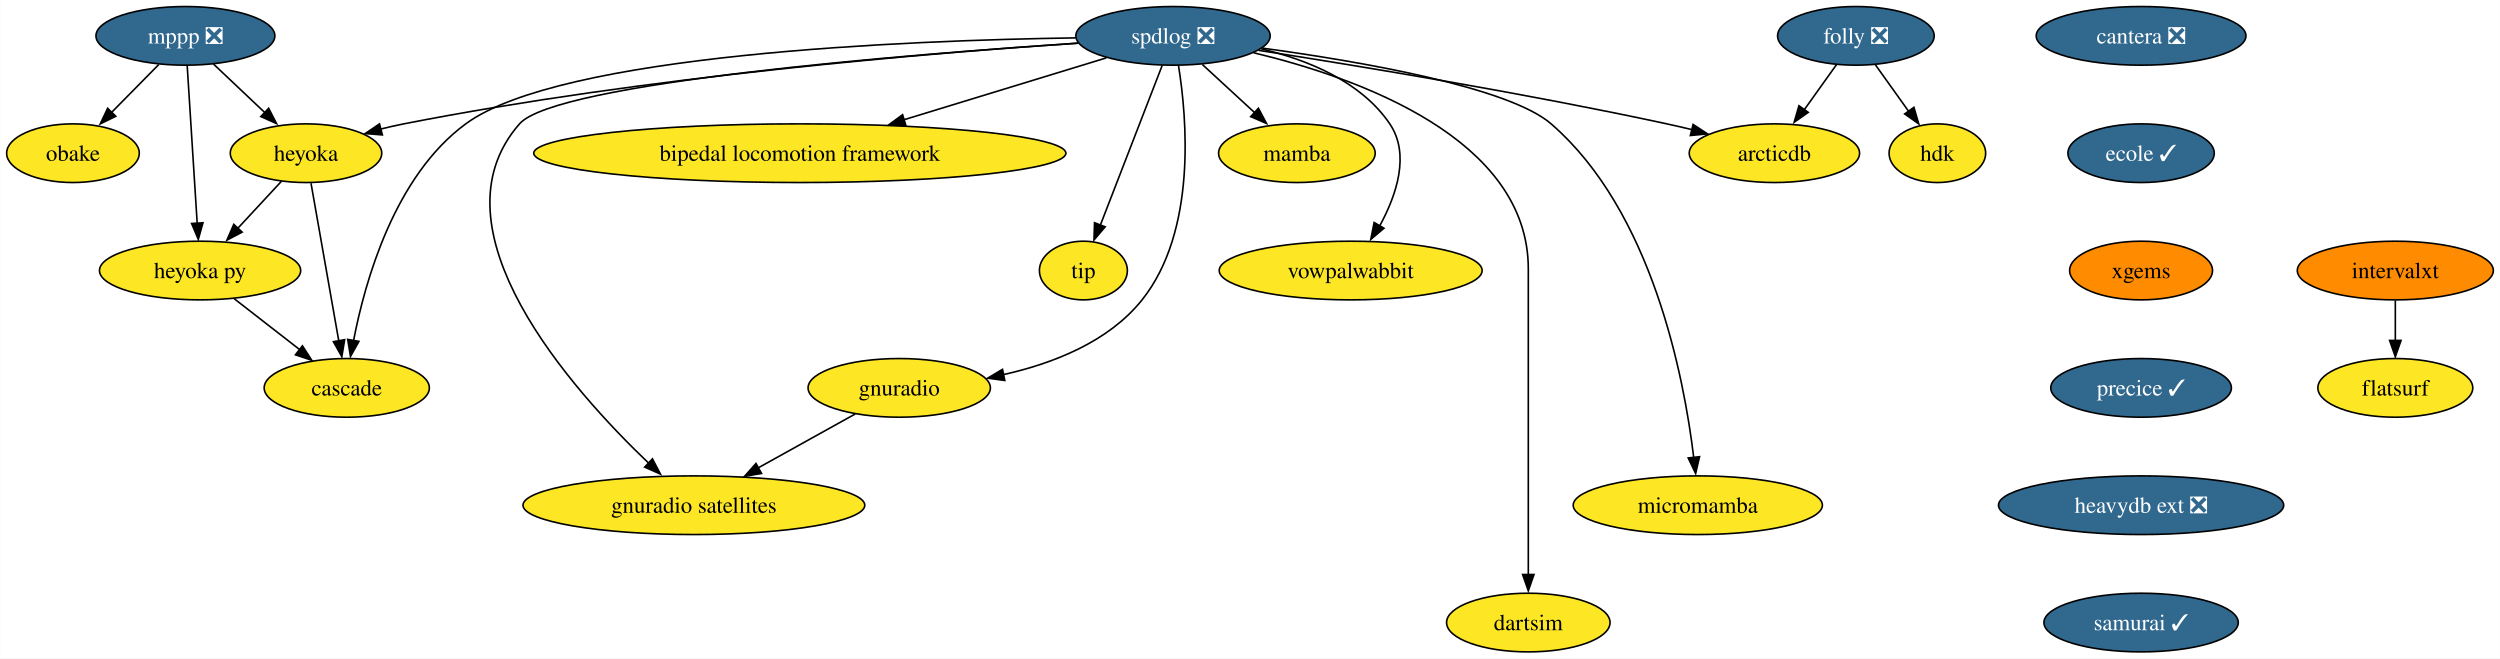
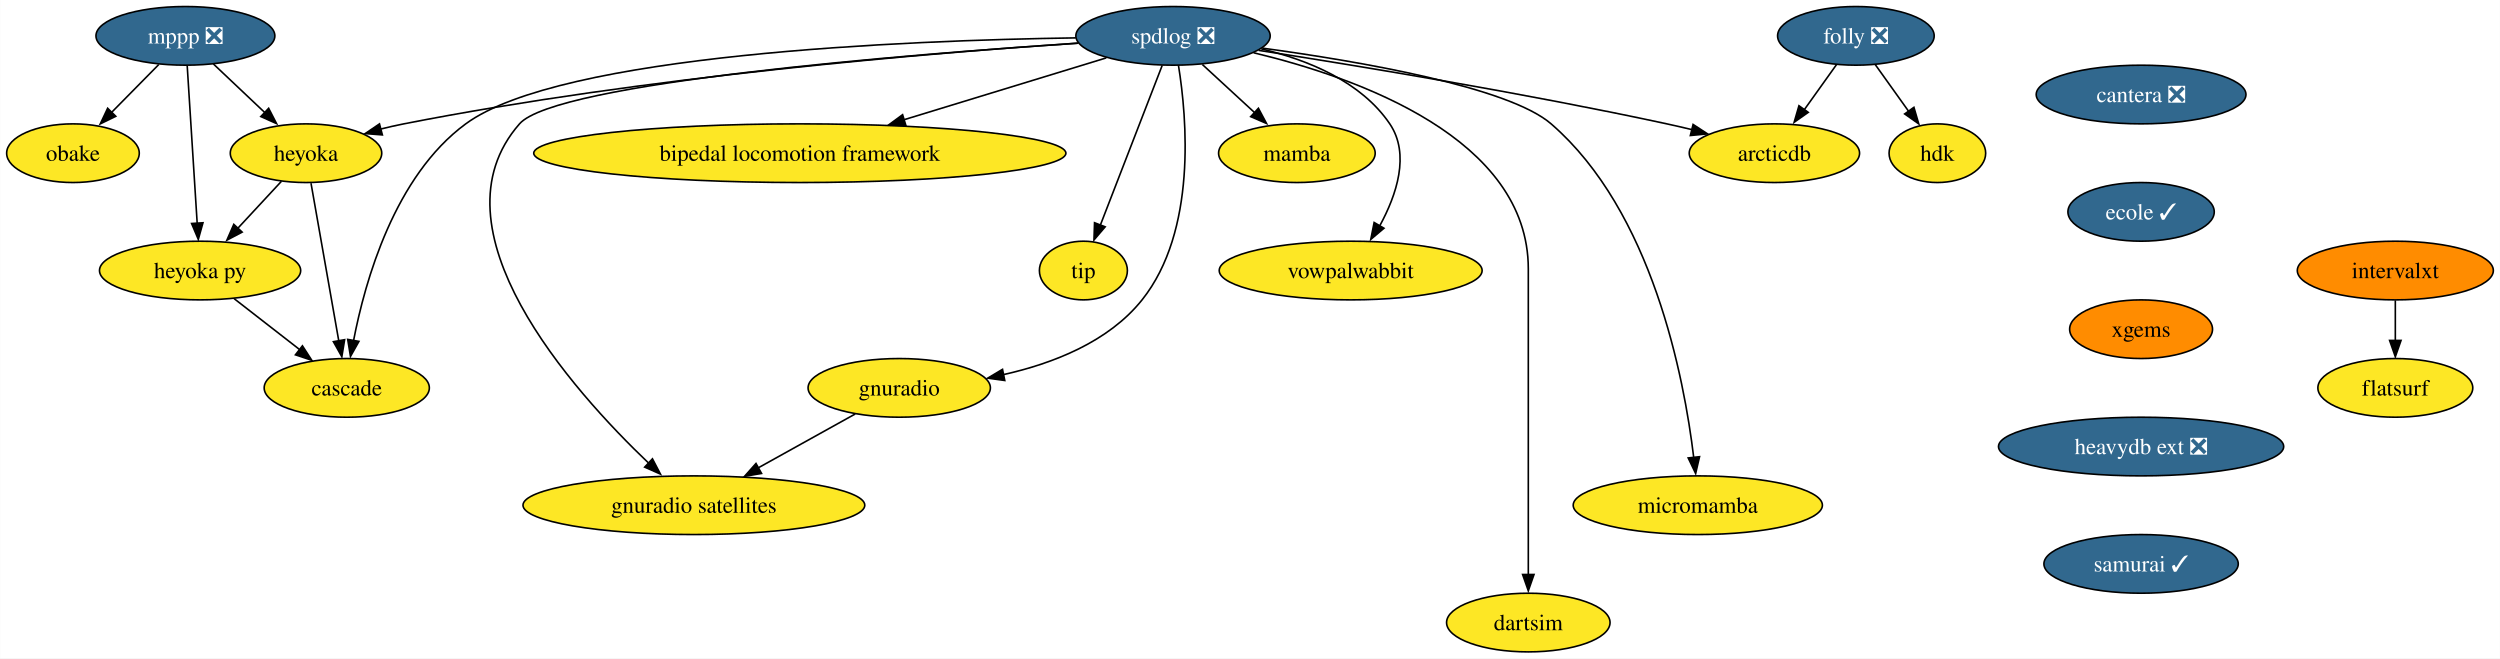
<svg xmlns="http://www.w3.org/2000/svg" xmlns:xlink="http://www.w3.org/1999/xlink" width="1534pt" height="404pt" viewBox="0.00 0.00 1533.84 404.00">
  <g id="graph0" class="graph" transform="scale(1 1) rotate(0) translate(4 400)">
    <polygon fill="white" stroke="none" points="-4,4 -4,-400 1529.84,-400 1529.84,4 -4,4" />
    <g id="node1" class="node">
      <g id="a_node1">
        <a xlink:href="https://github.com/conda-forge/mppp-feedstock/pull/51" xlink:title="mppp ❎">
          <ellipse fill="#31688e" stroke="black" cx="109.69" cy="-378" rx="54.89" ry="18" />
          <text text-anchor="middle" x="109.69" y="-373.32" font-family="Times,serif" font-size="14.00" fill="white">mppp ❎</text>
        </a>
      </g>
    </g>
    <g id="node2" class="node">
      <g id="a_node2">
        <a xlink:href="https://github.com/conda-forge/obake-feedstock" xlink:title="obake">
          <ellipse fill="#fde725" stroke="black" cx="40.69" cy="-306" rx="40.69" ry="18" />
          <text text-anchor="middle" x="40.69" y="-301.32" font-family="Times,serif" font-size="14.00">obake</text>
        </a>
      </g>
    </g>
    <g id="edge1" class="edge">
      <path fill="none" stroke="black" d="M93.34,-360.41C84.62,-351.57 73.74,-340.53 64.14,-330.79" />
      <polygon fill="black" stroke="black" points="66.96,-328.65 57.45,-323.99 61.97,-333.57 66.96,-328.65" />
    </g>
    <g id="node3" class="node">
      <g id="a_node3">
        <a xlink:href="https://github.com/conda-forge/heyoka-feedstock" xlink:title="heyoka">
          <ellipse fill="#fde725" stroke="black" cx="183.69" cy="-306" rx="46.47" ry="18" />
          <text text-anchor="middle" x="183.69" y="-301.32" font-family="Times,serif" font-size="14.00">heyoka</text>
        </a>
      </g>
    </g>
    <g id="edge2" class="edge">
      <path fill="none" stroke="black" d="M126.85,-360.76C136.38,-351.75 148.39,-340.39 158.92,-330.43" />
      <polygon fill="black" stroke="black" points="160.76,-333.56 165.62,-324.15 155.95,-328.48 160.76,-333.56" />
    </g>
    <g id="node4" class="node">
      <g id="a_node4">
        <a xlink:href="https://github.com/conda-forge/heyoka.py-feedstock" xlink:title="heyoka py">
          <ellipse fill="#fde725" stroke="black" cx="118.69" cy="-234" rx="61.73" ry="18" />
          <text text-anchor="middle" x="118.69" y="-229.32" font-family="Times,serif" font-size="14.00">heyoka py</text>
        </a>
      </g>
    </g>
    <g id="edge3" class="edge">
      <path fill="none" stroke="black" d="M110.79,-359.59C112.32,-335.5 115.09,-291.75 116.91,-263.03" />
      <polygon fill="black" stroke="black" points="120.46,-263.31 117.6,-253.11 113.48,-262.87 120.46,-263.31" />
    </g>
    <g id="edge4" class="edge">
      <path fill="none" stroke="black" d="M168.61,-288.76C160.52,-280.06 150.39,-269.15 141.38,-259.43" />
      <polygon fill="black" stroke="black" points="144.5,-257.58 135.13,-252.63 139.37,-262.34 144.5,-257.58" />
    </g>
    <g id="node5" class="node">
      <g id="a_node5">
        <a xlink:href="https://github.com/conda-forge/cascade-feedstock" xlink:title="cascade">
          <ellipse fill="#fde725" stroke="black" cx="208.69" cy="-162" rx="50.68" ry="18" />
          <text text-anchor="middle" x="208.69" y="-157.32" font-family="Times,serif" font-size="14.00">cascade</text>
        </a>
      </g>
    </g>
    <g id="edge5" class="edge">
      <path fill="none" stroke="black" d="M186.75,-287.59C191.01,-263.4 198.76,-219.36 203.82,-190.65" />
      <polygon fill="black" stroke="black" points="207.39,-191.57 205.67,-181.11 200.49,-190.35 207.39,-191.57" />
    </g>
    <g id="edge6" class="edge">
      <path fill="none" stroke="black" d="M139.56,-216.76C151.46,-207.51 166.55,-195.77 179.6,-185.63" />
      <polygon fill="black" stroke="black" points="181.49,-187.81 187.24,-178.91 177.19,-182.28 181.49,-187.81" />
    </g>
    <g id="node6" class="node">
      <g id="a_node6">
        <a xlink:href="https://github.com/conda-forge/spdlog-feedstock/pull/55" xlink:title="spdlog ❎">
          <ellipse fill="#31688e" stroke="black" cx="715.69" cy="-378" rx="59.63" ry="18" />
          <text text-anchor="middle" x="715.69" y="-373.32" font-family="Times,serif" font-size="14.00" fill="white">spdlog ❎</text>
        </a>
      </g>
    </g>
    <g id="edge7" class="edge">
      <path fill="none" stroke="black" d="M657.45,-373.55C567.87,-367.55 391.15,-352.97 243.69,-324 239.02,-323.08 234.19,-321.98 229.38,-320.78" />
      <polygon fill="black" stroke="black" points="230.55,-317.21 219.99,-318.04 228.77,-323.98 230.55,-317.21" />
    </g>
    <g id="edge16" class="edge">
      <path fill="none" stroke="black" d="M656.03,-376.76C551.28,-375.22 339.89,-366.73 281.69,-324 238.08,-291.98 219.92,-227.73 212.83,-190.81" />
      <polygon fill="black" stroke="black" points="216.16,-190.53 210.97,-181.29 209.27,-191.75 216.16,-190.53" />
    </g>
    <g id="node7" class="node">
      <g id="a_node7">
        <a xlink:href="https://github.com/conda-forge/mamba-feedstock" xlink:title="mamba">
          <ellipse fill="#fde725" stroke="black" cx="791.69" cy="-306" rx="48.05" ry="18" />
          <text text-anchor="middle" x="791.69" y="-301.32" font-family="Times,serif" font-size="14.00">mamba</text>
        </a>
      </g>
    </g>
    <g id="edge8" class="edge">
      <path fill="none" stroke="black" d="M733.7,-360.41C743.42,-351.45 755.59,-340.25 766.26,-330.42" />
      <polygon fill="black" stroke="black" points="768.08,-333.58 773.07,-324.23 763.34,-328.43 768.08,-333.58" />
    </g>
    <g id="node8" class="node">
      <g id="a_node8">
        <a xlink:href="https://github.com/conda-forge/vowpalwabbit-feedstock" xlink:title="vowpalwabbit">
          <ellipse fill="#fde725" stroke="black" cx="824.69" cy="-234" rx="80.67" ry="18" />
          <text text-anchor="middle" x="824.69" y="-229.32" font-family="Times,serif" font-size="14.00">vowpalwabbit</text>
        </a>
      </g>
    </g>
    <g id="edge9" class="edge">
      <path fill="none" stroke="black" d="M769.81,-370.01C798.36,-363.27 831.04,-350.03 848.69,-324 861.32,-305.36 852.82,-280.32 842.59,-261.55" />
      <polygon fill="black" stroke="black" points="845.12,-259.95 837.03,-253.11 839.09,-263.5 845.12,-259.95" />
    </g>
    <g id="node9" class="node">
      <g id="a_node9">
        <a xlink:href="https://github.com/conda-forge/gnuradio-feedstock" xlink:title="gnuradio">
          <ellipse fill="#fde725" stroke="black" cx="547.69" cy="-162" rx="55.94" ry="18" />
          <text text-anchor="middle" x="547.69" y="-157.32" font-family="Times,serif" font-size="14.00">gnuradio</text>
        </a>
      </g>
    </g>
    <g id="edge10" class="edge">
      <path fill="none" stroke="black" d="M719.04,-359.77C724.22,-327.69 730.38,-258.25 696.69,-216 676.09,-190.17 641.94,-176.92 611.53,-170.12" />
      <polygon fill="black" stroke="black" points="612.45,-166.53 601.96,-167.97 611.06,-173.39 612.45,-166.53" />
    </g>
    <g id="node10" class="node">
      <g id="a_node10">
        <a xlink:href="https://github.com/conda-forge/micromamba-feedstock" xlink:title="micromamba">
          <ellipse fill="#fde725" stroke="black" cx="1037.69" cy="-90" rx="76.46" ry="18" />
          <text text-anchor="middle" x="1037.69" y="-85.33" font-family="Times,serif" font-size="14.00">micromamba</text>
        </a>
      </g>
    </g>
    <g id="edge11" class="edge">
      <path fill="none" stroke="black" d="M770.58,-370.46C830.55,-362.3 921.56,-346.61 947.69,-324 1009.77,-270.27 1029.25,-168.58 1035.19,-119.25" />
      <polygon fill="black" stroke="black" points="1038.76,-119.77 1036.37,-109.45 1031.8,-119.01 1038.76,-119.77" />
    </g>
    <g id="node11" class="node">
      <g id="a_node11">
        <a xlink:href="https://github.com/conda-forge/gnuradio-satellites-feedstock" xlink:title="gnuradio satellites">
          <ellipse fill="#fde725" stroke="black" cx="421.69" cy="-90" rx="104.87" ry="18" />
          <text text-anchor="middle" x="421.69" y="-85.33" font-family="Times,serif" font-size="14.00">gnuradio satellites</text>
        </a>
      </g>
    </g>
    <g id="edge12" class="edge">
      <path fill="none" stroke="black" d="M657.61,-373.5C551.92,-366.53 336.93,-349.38 314.69,-324 258.38,-259.76 346.61,-160.91 394.33,-115.43" />
      <polygon fill="black" stroke="black" points="396.26,-118.48 401.17,-109.09 391.48,-113.37 396.26,-118.48" />
    </g>
    <g id="node12" class="node">
      <g id="a_node12">
        <a xlink:href="https://github.com/conda-forge/dartsim-feedstock" xlink:title="dartsim">
          <ellipse fill="#fde725" stroke="black" cx="933.69" cy="-18" rx="50.16" ry="18" />
          <text text-anchor="middle" x="933.69" y="-13.32" font-family="Times,serif" font-size="14.00">dartsim</text>
        </a>
      </g>
    </g>
    <g id="edge13" class="edge">
      <path fill="none" stroke="black" d="M765.15,-367.62C829.47,-352.22 933.69,-314.95 933.69,-235 933.69,-235 933.69,-235 933.69,-161 933.69,-121.57 933.69,-75.97 933.69,-47.31" />
      <polygon fill="black" stroke="black" points="937.19,-47.49 933.69,-37.49 930.19,-47.49 937.19,-47.49" />
    </g>
    <g id="node13" class="node">
      <g id="a_node13">
        <a xlink:href="https://github.com/conda-forge/bipedal-locomotion-framework-feedstock" xlink:title="bipedal locomotion framework">
          <ellipse fill="#fde725" stroke="black" cx="486.69" cy="-306" rx="163.27" ry="18" />
          <text text-anchor="middle" x="486.69" y="-301.32" font-family="Times,serif" font-size="14.00">bipedal locomotion framework</text>
        </a>
      </g>
    </g>
    <g id="edge14" class="edge">
      <path fill="none" stroke="black" d="M674.75,-364.49C640.26,-353.94 590.34,-338.68 550.6,-326.54" />
      <polygon fill="black" stroke="black" points="551.79,-322.94 541.21,-323.36 549.75,-329.63 551.79,-322.94" />
    </g>
    <g id="node14" class="node">
      <g id="a_node14">
        <a xlink:href="https://github.com/conda-forge/tip-feedstock" xlink:title="tip">
          <ellipse fill="#fde725" stroke="black" cx="660.69" cy="-234" rx="27" ry="18" />
          <text text-anchor="middle" x="660.69" y="-229.32" font-family="Times,serif" font-size="14.00">tip</text>
        </a>
      </g>
    </g>
    <g id="edge15" class="edge">
      <path fill="none" stroke="black" d="M709.05,-359.87C699.63,-335.54 682.27,-290.73 671.12,-261.93" />
      <polygon fill="black" stroke="black" points="674.05,-260.81 667.17,-252.75 667.52,-263.34 674.05,-260.81" />
    </g>
    <g id="node15" class="node">
      <g id="a_node15">
        <a xlink:href="https://github.com/conda-forge/arcticdb-feedstock" xlink:title="arcticdb">
          <ellipse fill="#fde725" stroke="black" cx="1084.69" cy="-306" rx="52.26" ry="18" />
          <text text-anchor="middle" x="1084.69" y="-301.32" font-family="Times,serif" font-size="14.00">arcticdb</text>
        </a>
      </g>
    </g>
    <g id="edge17" class="edge">
      <path fill="none" stroke="black" d="M768.21,-369.1C828.82,-359.69 931.38,-342.85 1018.69,-324 1023.7,-322.92 1028.91,-321.71 1034.1,-320.46" />
      <polygon fill="black" stroke="black" points="1034.8,-323.65 1043.67,-317.85 1033.12,-316.85 1034.8,-323.65" />
    </g>
    <g id="edge18" class="edge">
      <path fill="none" stroke="black" d="M520.66,-145.98C503.34,-136.36 480.56,-123.71 461.23,-112.97" />
      <polygon fill="black" stroke="black" points="463.2,-109.51 452.76,-107.71 459.8,-115.62 463.2,-109.51" />
    </g>
    <g id="node16" class="node">
      <g id="a_node16">
        <a xlink:href="https://github.com/conda-forge/cantera-feedstock/pull/26" xlink:title="cantera ❎">
-           <ellipse fill="#31688e" stroke="black" cx="1309.69" cy="-378" rx="64.36" ry="18" />
-           <text text-anchor="middle" x="1309.69" y="-373.32" font-family="Times,serif" font-size="14.00" fill="white">cantera ❎</text>
+           <ellipse fill="#31688e" stroke="black" cx="1309.69" cy="-342" rx="64.36" ry="18" />
+           <text text-anchor="middle" x="1309.69" y="-337.32" font-family="Times,serif" font-size="14.00" fill="white">cantera ❎</text>
        </a>
      </g>
    </g>
    <g id="node17" class="node">
      <g id="a_node17">
        <a xlink:href="https://github.com/conda-forge/ecole-feedstock/pull/39" xlink:title="ecole ✓">
-           <ellipse fill="#31688e" stroke="black" cx="1309.69" cy="-306" rx="44.9" ry="18" />
-           <text text-anchor="middle" x="1309.69" y="-301.32" font-family="Times,serif" font-size="14.00" fill="white">ecole ✓</text>
+           <ellipse fill="#31688e" stroke="black" cx="1309.69" cy="-270" rx="44.9" ry="18" />
+           <text text-anchor="middle" x="1309.69" y="-265.32" font-family="Times,serif" font-size="14.00" fill="white">ecole ✓</text>
        </a>
      </g>
    </g>
    <g id="node18" class="node">
      <g id="a_node18">
        <a xlink:href="https://github.com/conda-forge/xgems-feedstock" xlink:title="xgems">
-           <ellipse fill="#ff8c00" stroke="black" cx="1309.69" cy="-234" rx="43.84" ry="18" />
-           <text text-anchor="middle" x="1309.69" y="-229.32" font-family="Times,serif" font-size="14.00">xgems</text>
+           <ellipse fill="#ff8c00" stroke="black" cx="1309.69" cy="-198" rx="43.84" ry="18" />
+           <text text-anchor="middle" x="1309.69" y="-193.32" font-family="Times,serif" font-size="14.00">xgems</text>
        </a>
      </g>
    </g>
    <g id="node19" class="node">
      <g id="a_node19">
-         <a xlink:href="https://github.com/conda-forge/precice-feedstock/pull/19" xlink:title="precice ✓">
-           <ellipse fill="#31688e" stroke="black" cx="1309.69" cy="-162" rx="55.42" ry="18" />
-           <text text-anchor="middle" x="1309.69" y="-157.32" font-family="Times,serif" font-size="14.00" fill="white">precice ✓</text>
+         <a xlink:href="https://github.com/conda-forge/heavydb-ext-feedstock/pull/48" xlink:title="heavydb ext ❎">
+           <ellipse fill="#31688e" stroke="black" cx="1309.69" cy="-126" rx="87.51" ry="18" />
+           <text text-anchor="middle" x="1309.69" y="-121.33" font-family="Times,serif" font-size="14.00" fill="white">heavydb ext ❎</text>
        </a>
      </g>
    </g>
    <g id="node24" class="node">
      <g id="a_node24">
-         <a xlink:href="https://github.com/conda-forge/heavydb-ext-feedstock/pull/48" xlink:title="heavydb ext ❎">
-           <ellipse fill="#31688e" stroke="black" cx="1309.69" cy="-90" rx="87.51" ry="18" />
-           <text text-anchor="middle" x="1309.69" y="-85.33" font-family="Times,serif" font-size="14.00" fill="white">heavydb ext ❎</text>
+         <a xlink:href="https://github.com/conda-forge/samurai-feedstock/pull/4" xlink:title="samurai ✓">
+           <ellipse fill="#31688e" stroke="black" cx="1309.69" cy="-54" rx="59.63" ry="18" />
+           <text text-anchor="middle" x="1309.69" y="-49.33" font-family="Times,serif" font-size="14.00" fill="white">samurai ✓</text>
        </a>
      </g>
    </g>
    <g id="node20" class="node">
      <g id="a_node20">
        <a xlink:href="https://github.com/conda-forge/folly-feedstock/pull/114" xlink:title="folly ❎">
          <ellipse fill="#31688e" stroke="black" cx="1134.69" cy="-378" rx="48.05" ry="18" />
          <text text-anchor="middle" x="1134.69" y="-373.32" font-family="Times,serif" font-size="14.00" fill="white">folly ❎</text>
        </a>
      </g>
    </g>
    <g id="edge22" class="edge">
      <path fill="none" stroke="black" d="M1122.84,-360.41C1116.95,-352.16 1109.69,-342.01 1103.1,-332.78" />
      <polygon fill="black" stroke="black" points="1105.46,-331.06 1096.8,-324.96 1099.76,-335.13 1105.46,-331.06" />
    </g>
    <g id="node21" class="node">
      <g id="a_node21">
        <a xlink:href="https://github.com/conda-forge/hdk-feedstock" xlink:title="hdk">
          <ellipse fill="#fde725" stroke="black" cx="1184.69" cy="-306" rx="29.64" ry="18" />
          <text text-anchor="middle" x="1184.69" y="-301.32" font-family="Times,serif" font-size="14.00">hdk</text>
        </a>
      </g>
    </g>
    <g id="edge23" class="edge">
      <path fill="none" stroke="black" d="M1146.54,-360.41C1152.66,-351.83 1160.27,-341.19 1167.07,-331.67" />
      <polygon fill="black" stroke="black" points="1170.3,-334.16 1173.27,-323.99 1164.61,-330.09 1170.3,-334.16" />
    </g>
    <g id="node22" class="node">
      <g id="a_node22">
        <a xlink:href="https://github.com/conda-forge/intervalxt-feedstock" xlink:title="intervalxt">
          <ellipse fill="#ff8c00" stroke="black" cx="1465.69" cy="-234" rx="60.15" ry="18" />
          <text text-anchor="middle" x="1465.69" y="-229.32" font-family="Times,serif" font-size="14.00">intervalxt</text>
        </a>
      </g>
    </g>
    <g id="node23" class="node">
      <g id="a_node23">
        <a xlink:href="https://github.com/conda-forge/flatsurf-feedstock" xlink:title="flatsurf">
          <ellipse fill="#fde725" stroke="black" cx="1465.69" cy="-162" rx="47.53" ry="18" />
          <text text-anchor="middle" x="1465.69" y="-157.32" font-family="Times,serif" font-size="14.00">flatsurf</text>
        </a>
      </g>
    </g>
    <g id="edge24" class="edge">
      <path fill="none" stroke="black" d="M1465.69,-215.7C1465.69,-208.24 1465.69,-199.32 1465.69,-190.97" />
      <polygon fill="black" stroke="black" points="1469.19,-191.1 1465.69,-181.1 1462.19,-191.1 1469.19,-191.1" />
    </g>
-     <g id="node25" class="node">
-       <g id="a_node25">
-         <a xlink:href="https://github.com/conda-forge/samurai-feedstock/pull/4" xlink:title="samurai ✓">
-           <ellipse fill="#31688e" stroke="black" cx="1309.69" cy="-18" rx="59.63" ry="18" />
-           <text text-anchor="middle" x="1309.69" y="-13.32" font-family="Times,serif" font-size="14.00" fill="white">samurai ✓</text>
-         </a>
-       </g>
-     </g>
  </g>
</svg>
